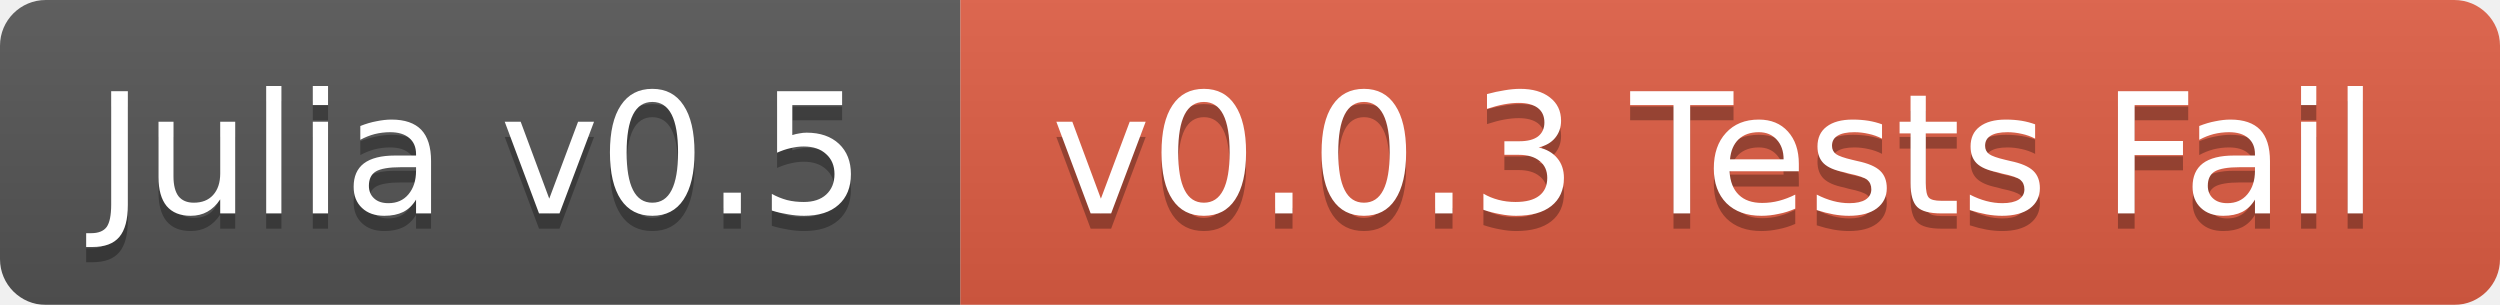
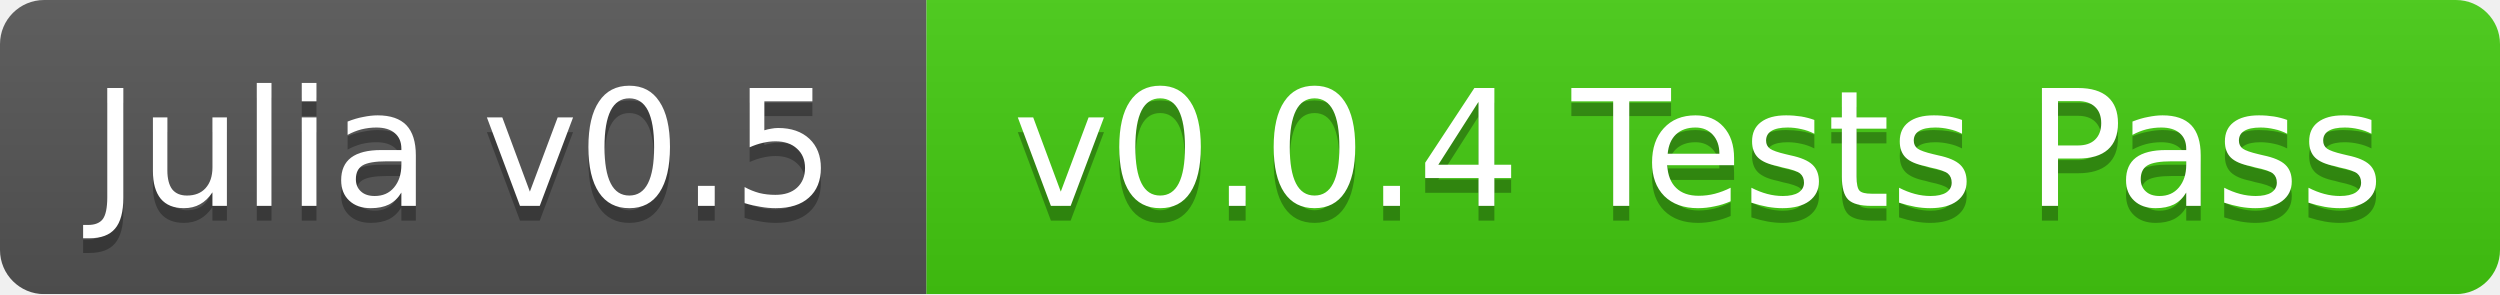
- <svg xmlns="http://www.w3.org/2000/svg" width="164" height="20">
+ <svg xmlns="http://www.w3.org/2000/svg" width="170" height="20">
  <linearGradient id="b" x2="0" y2="100%">
    <stop offset="0" stop-color="#bbb" stop-opacity=".1" />
    <stop offset="1" stop-opacity=".1" />
  </linearGradient>
  <mask id="a">
-     <rect width="164" height="20" rx="3" fill="#fff" />
+     <rect width="170" height="20" rx="3" fill="#fff" />
  </mask>
  <g mask="url(#a)">
    <path fill="#555" d="M0 0h63v20H0z" />
-     <path fill="#e05d44" d="M63 0h101v20H63z" />
-     <path fill="url(#b)" d="M0 0h164v20H0z" />
+     <path fill="#4c1" d="M63 0h107v20H63z" />
+     <path fill="url(#b)" d="M0 0h170v20H0z" />
  </g>
  <g fill="#fff" text-anchor="middle" font-family="DejaVu Sans,Verdana,Geneva,sans-serif" font-size="11">
    <text x="31.5" y="15" fill="#010101" fill-opacity=".3">Julia v0.5</text>
    <text x="31.5" y="14">Julia v0.5</text>
-     <text x="112.5" y="15" fill="#010101" fill-opacity=".3">v0.0.3 Tests Fail</text>
-     <text x="112.5" y="14">v0.0.3 Tests Fail</text>
+     <text x="115.5" y="15" fill="#010101" fill-opacity=".3">v0.0.4 Tests Pass</text>
+     <text x="115.5" y="14">v0.0.4 Tests Pass</text>
  </g>
</svg>
